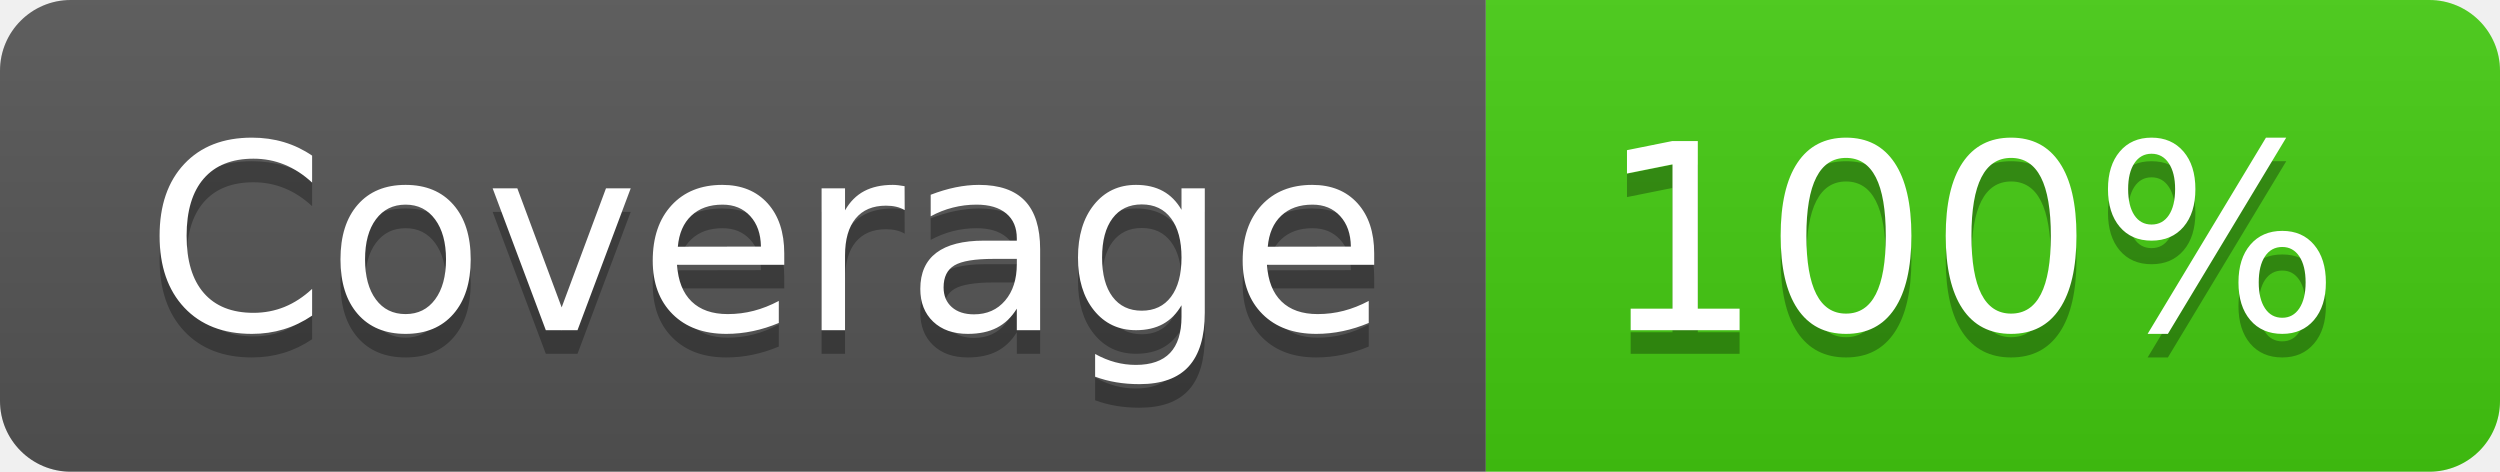
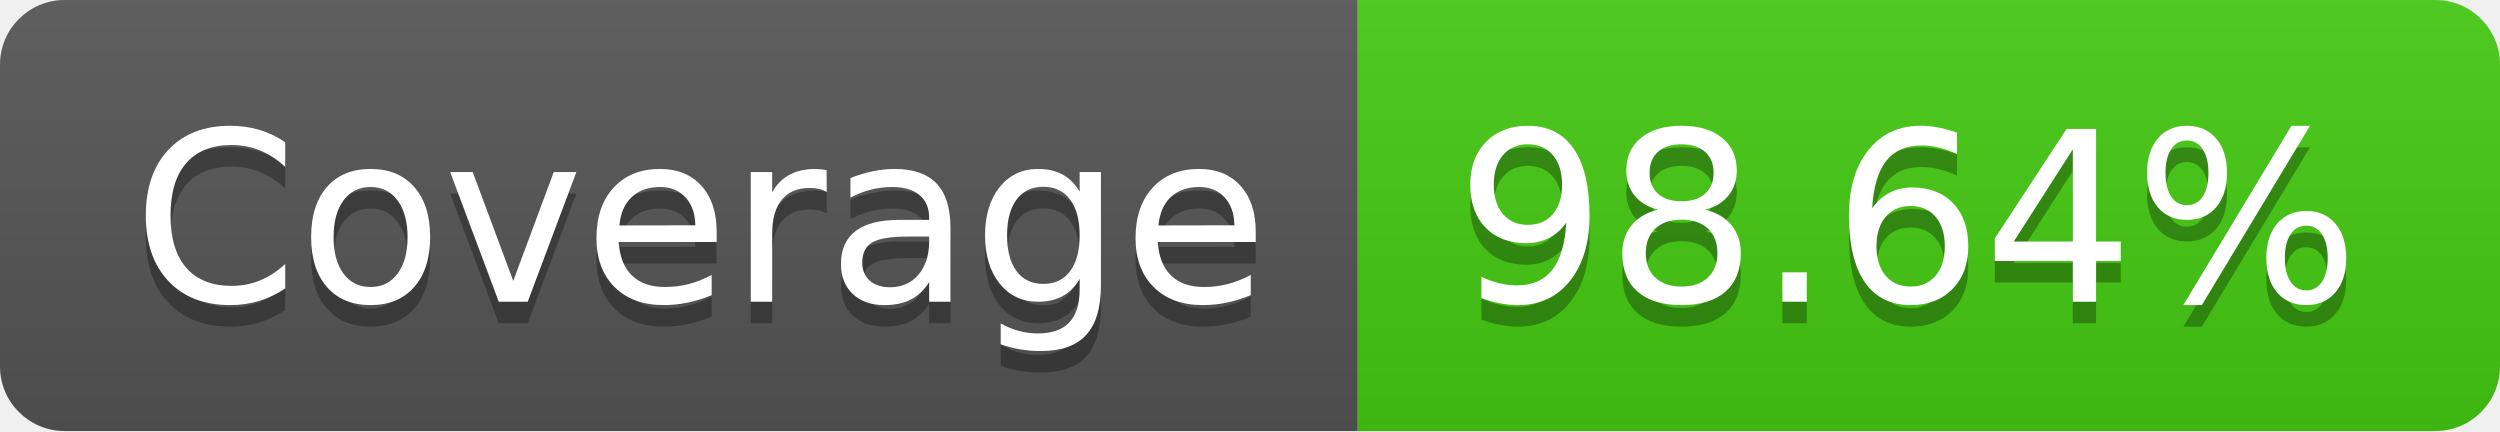
- <svg xmlns="http://www.w3.org/2000/svg" width="106" height="20" role="img" aria-label="Coverage: 100%">
+ <svg xmlns="http://www.w3.org/2000/svg" width="116" height="20" role="img" aria-label="Coverage: 98.64%">
  <linearGradient id="s" x2="0" y2="100%">
    <stop offset="0" stop-color="#bbb" stop-opacity=".1" />
    <stop offset="1" stop-opacity=".1" />
  </linearGradient>
  <clipPath id="r">
-     <rect width="106" height="20" rx="3" fill="#fff" />
+     <rect width="116" height="20" rx="3" fill="#fff" />
  </clipPath>
  <g clip-path="url(#r)">
    <rect width="63" height="20" fill="#555" />
-     <rect x="63" width="43" height="20" fill="#4c1" />
-     <rect width="106" height="20" fill="url(#s)" />
+     <rect x="63" width="53" height="20" fill="#4c1" />
+     <rect width="116" height="20" fill="url(#s)" />
  </g>
  <g fill="#fff" text-anchor="middle" font-family="Verdana,Geneva,DejaVu Sans,sans-serif" text-rendering="geometricPrecision" font-size="110">
    <text aria-hidden="true" x="325" y="150" fill="#010101" fill-opacity=".3" transform="scale(.1)" textLength="530">Coverage</text>
    <text x="325" y="140" transform="scale(.1)" fill="#fff" textLength="530">Coverage</text>
-     <text aria-hidden="true" x="835" y="150" fill="#010101" fill-opacity=".3" transform="scale(.1)" textLength="330">100%</text>
-     <text x="835" y="140" transform="scale(.1)" fill="#fff" textLength="330">100%</text>
+     <text aria-hidden="true" x="885" y="150" fill="#010101" fill-opacity=".3" transform="scale(.1)" textLength="430">98.64%</text>
+     <text x="885" y="140" transform="scale(.1)" fill="#fff" textLength="430">98.64%</text>
  </g>
</svg>
